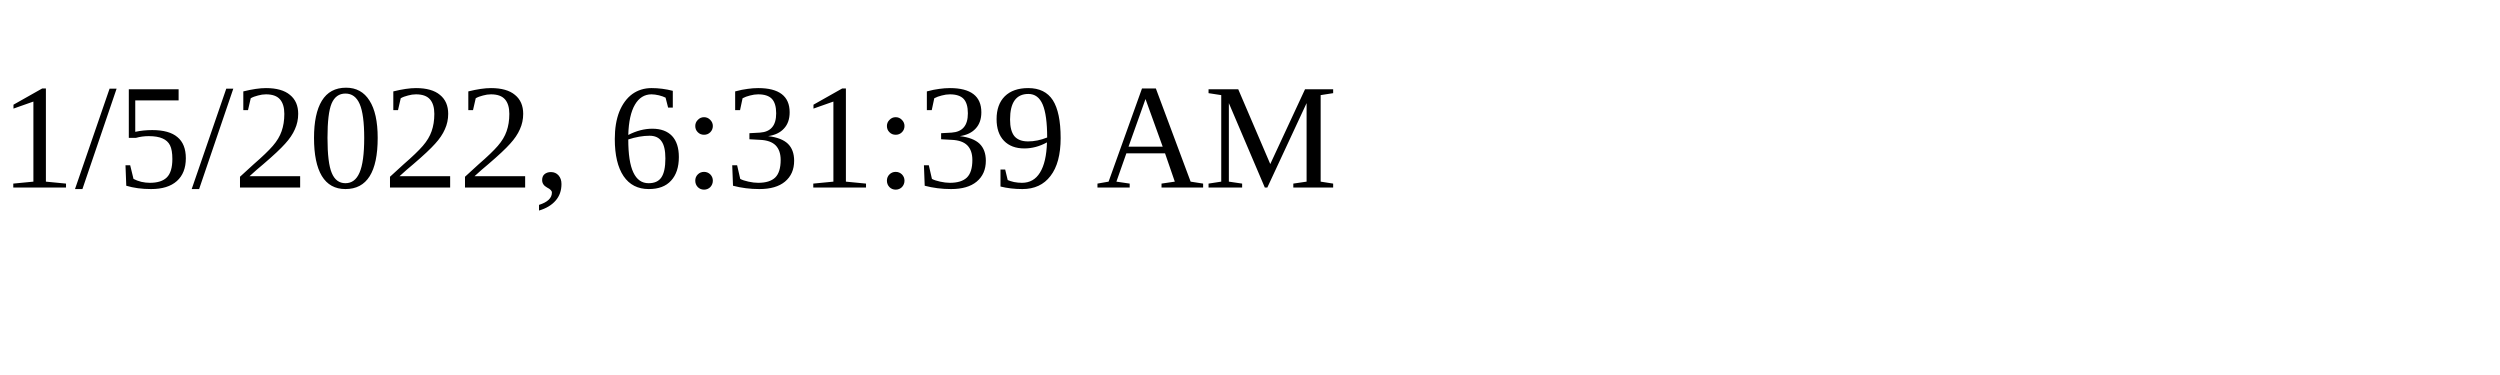
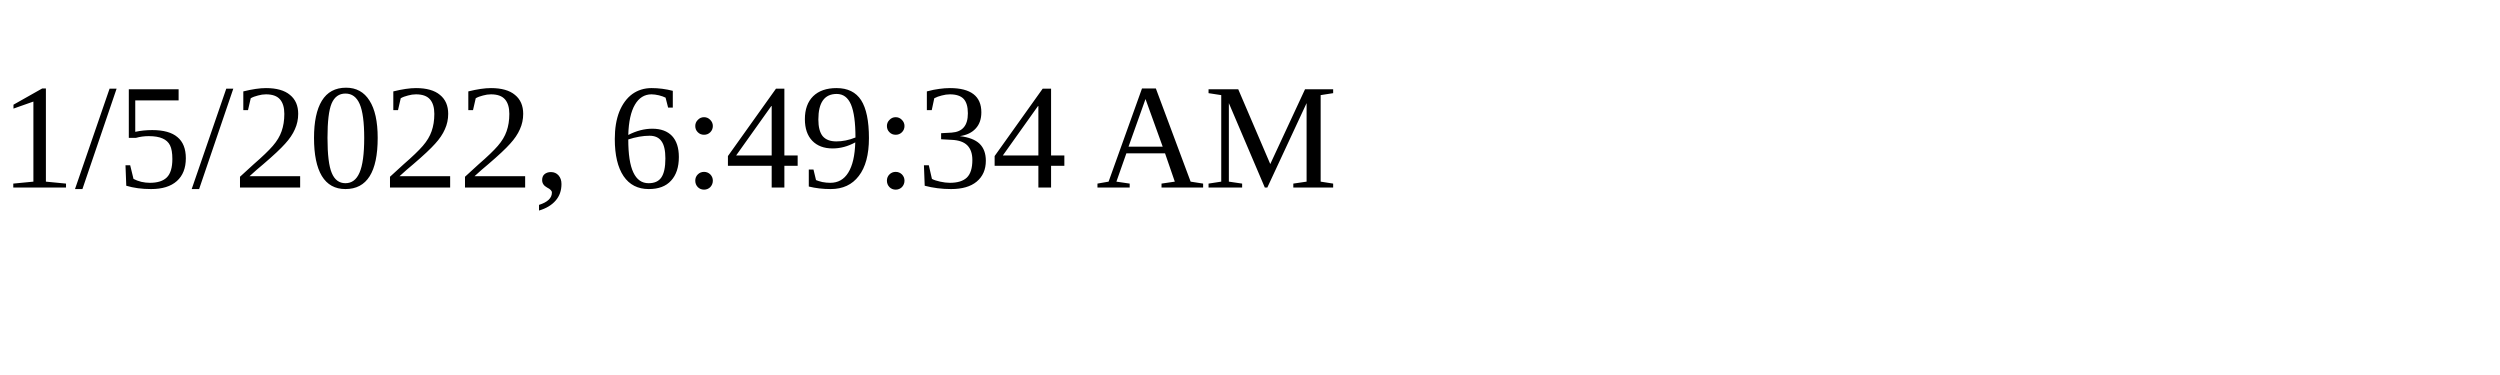
<svg xmlns="http://www.w3.org/2000/svg" height="30" width="200">
-   <text x="0" y="15">1/5/2022, 6:31:39 AM</text>
+   <text x="0" y="15">1/5/2022, 6:49:34 AM</text>
</svg>
